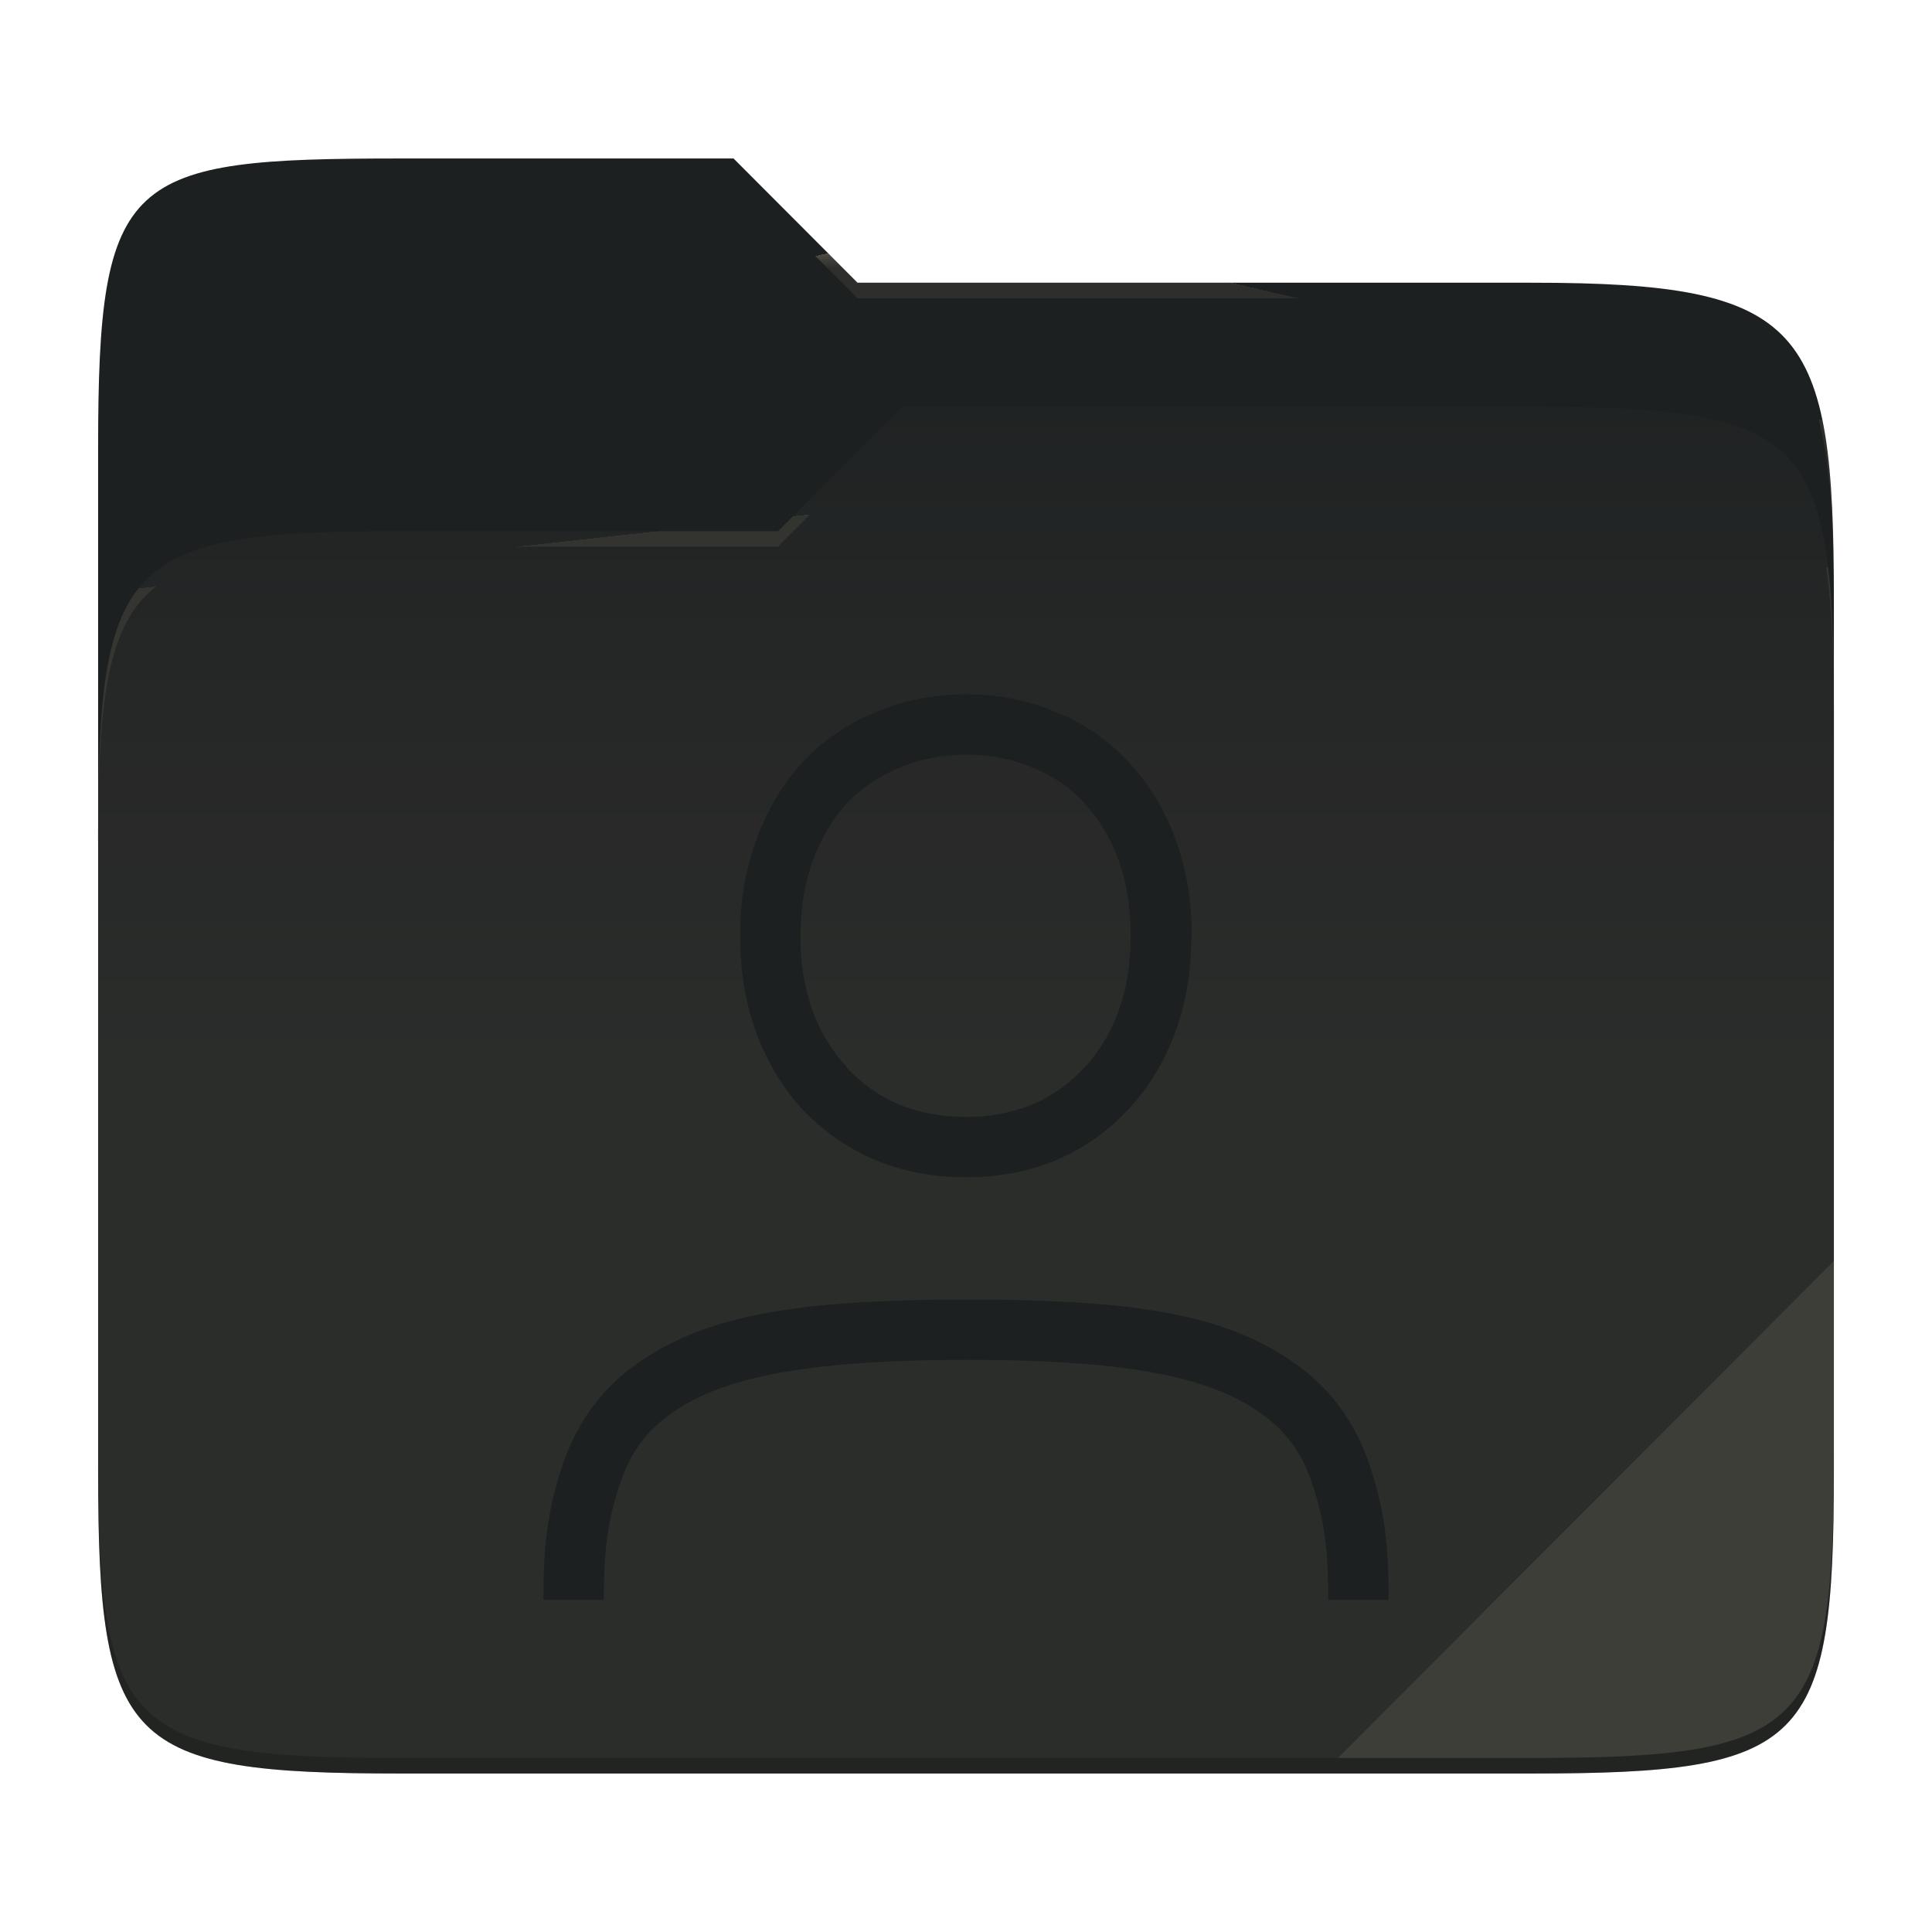
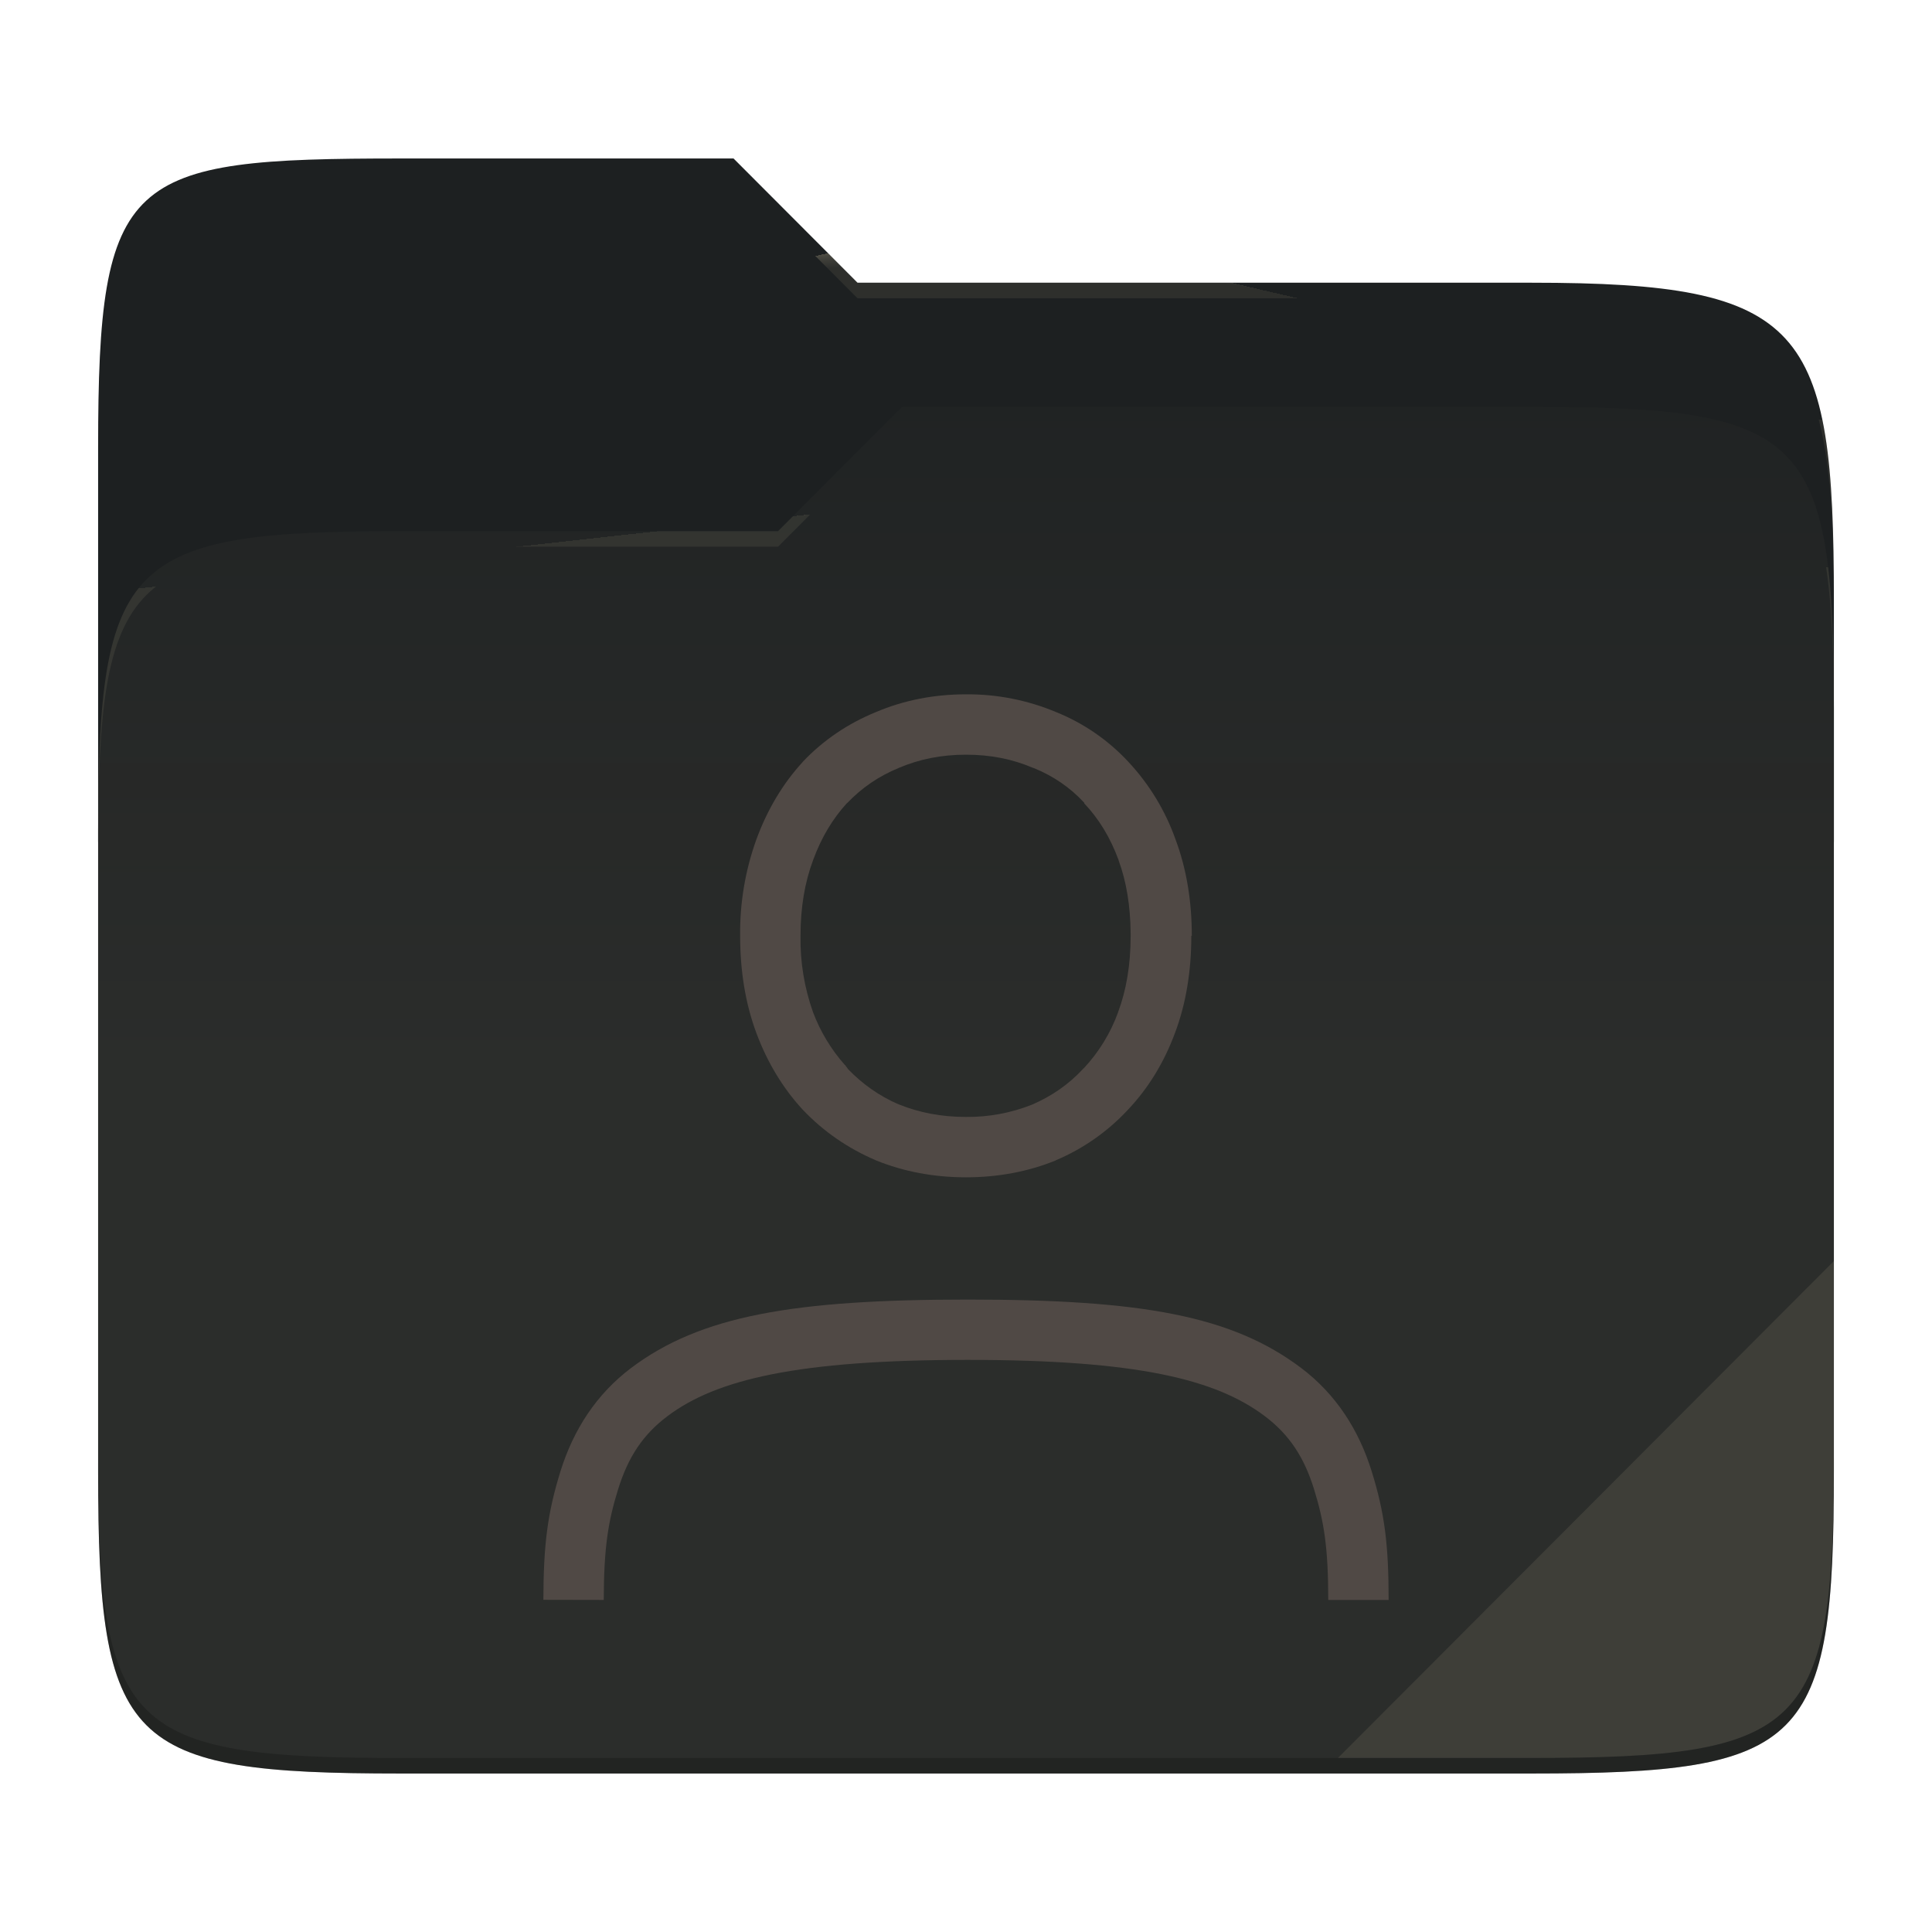
<svg xmlns="http://www.w3.org/2000/svg" style="isolation:isolate" width="256" height="256">
  <path fill="#1d2021" d="M53.039 21C16.724 21 13 23.055 13 59.371v52.167h230V79.563c0-36.316-3.724-42.102-40.039-42.102h-89.336L97.198 21H53.039z" />
  <path fill="#1d2021" d="M53.039 70.384C16.722 70.384 13 74.114 13 110.429v84.524C13 231.269 16.722 235 53.039 235h149.922c36.317 0 40.039-3.731 40.039-40.047V93.969c0-36.316-3.722-40.047-40.039-40.047H119.53l-16.438 16.462H53.039z" />
  <linearGradient id="a" x2="0" y1=".5" y2="-.5" gradientTransform="matrix(230 0 0 181.078 13 53.922)" gradientUnits="userSpaceOnUse">
    <stop offset="0%" stop-color="#ebdbb2" stop-opacity=".07" />
    <stop offset="67.282%" stop-color="#ebdbb2" stop-opacity="0" />
  </linearGradient>
  <path fill="url(#a)" d="M53.039 70.384C16.722 70.384 13 74.114 13 110.429v84.524C13 231.269 16.722 235 53.039 235h149.922c36.317 0 40.039-3.731 40.039-40.047V93.969c0-36.316-3.722-40.047-40.039-40.047H119.53l-16.438 16.462H53.039z" />
  <g opacity=".4">
    <radialGradient id="b" cx=".5" cy=".5" r=".272" fx=".5" fy=".136" gradientTransform="matrix(230 0 0 60.62 13 21)" gradientUnits="userSpaceOnUse">
      <stop offset="0%" stop-color="#ebdbb2" />
      <stop offset="100%" stop-color="#ebdbb2" stop-opacity=".204" />
    </radialGradient>
    <path fill="url(#b)" d="M53.039 21C16.724 21 13 23.055 13 59.371v2.059c0-36.316 3.724-38.373 40.039-38.373h44.159l16.427 16.461h89.336c36.315 0 40.039 5.786 40.039 42.102v-2.057c0-36.316-3.724-42.102-40.039-42.102h-89.336L97.198 21H53.039z" />
  </g>
  <g opacity=".4">
    <radialGradient id="c" cx=".5" cy=".5" r=".272" fx=".482" fy=".211" gradientTransform="matrix(230 0 0 58.565 13 53.922)" gradientUnits="userSpaceOnUse">
      <stop offset="0%" stop-color="#ebdbb2" />
      <stop offset="100%" stop-color="#ebdbb2" stop-opacity=".204" />
    </radialGradient>
    <path fill="url(#c)" d="M119.53 53.922l-16.438 16.462H53.039C16.724 70.384 13 74.112 13 110.427v2.06c0-36.316 3.724-40.046 40.039-40.046h50.053l16.438-16.46h83.431c36.315 0 40.039 3.727 40.039 40.043v-2.057c0-36.316-3.724-40.045-40.039-40.045H119.53z" />
  </g>
  <path fill="#ebdbb2" opacity=".1" d="M243 167.096l-65.715 65.845h25.676c36.315 0 40.039-3.727 40.039-40.043v-25.802z" />
  <path opacity=".2" d="M13 192.898v2.057C13 231.271 16.724 235 53.039 235h149.922c36.315 0 40.039-3.729 40.039-40.045v-2.057c0 36.316-3.724 40.043-40.039 40.043H53.039c-36.315 0-40.039-3.727-40.039-40.043z" />
-   <g fill="#1d2021">
+   <g fill="#504945">
    <path d="M128 92.001c-4.232 0-8.256.784-11.952 2.36-3.68 1.504-6.944 3.704-9.656 6.56l-.016.032-.016.016c-2.64 2.872-4.688 6.32-6.128 10.24a36.42 36.42 0 0 0-2.16 12.8c0 4.64.696 8.976 2.16 12.896 1.44 3.856 3.488 7.264 6.128 10.128l.016.016.016.016c2.704 2.847 5.944 5.087 9.608 6.655l.032.016.032.016C119.76 155.256 123.776 156 128 156s8.224-.744 11.92-2.248v-.016a27.766 27.766 0 0 0 9.52-6.671c2.72-2.864 4.8-6.288 6.24-10.16 1.48-3.92 2.176-8.248 2.176-12.904h.064c0-4.584-.696-8.872-2.16-12.784a29.536 29.536 0 0 0-6.24-10.264 26.661 26.661 0 0 0-9.568-6.592A30.252 30.252 0 0 0 128 92.001zm0 8c3.248 0 6.16.584 8.816 1.72l.08.032.08.016c2.64 1.08 4.856 2.608 6.696 4.608v.08c1.92 2.024 3.448 4.512 4.552 7.52v.04c1.04 2.808 1.552 6.024 1.592 9.616v.368c0 3.856-.576 7.2-1.656 10.096v.016a21.677 21.677 0 0 1-4.56 7.448l-.08.032v.032c-1.872 2.024-4.112 3.6-6.784 4.752A23.113 23.113 0 0 1 128 148c-3.28 0-6.216-.575-8.88-1.655h-.024c-2.6-1.12-4.8-2.696-6.704-4.656l-.408-.56-.064-.048a22.392 22.392 0 0 1-4.192-6.968 28.755 28.755 0 0 1-1.656-10.112c0-3.768.568-7.088 1.656-10l.016-.016v-.032c1.104-3.008 2.6-5.472 4.44-7.488l.096-.08c1.92-2 4.16-3.544 6.8-4.624l.048-.032.064-.016c2.64-1.12 5.56-1.712 8.808-1.712zM184 212h-8c0-6.92-.56-10.4-1.88-14.664-1.32-4.264-3.28-7.232-6.512-9.68-6.48-4.88-16.88-7.464-39.376-7.464-22.504 0-33.32 2.576-39.8 7.464-3.24 2.44-5.2 5.408-6.528 9.68C80.576 201.608 80.016 205.08 80 212l-8-.016c.016-7.312.552-11.52 2.264-17.024 1.712-5.504 4.752-10.216 9.352-13.688 9.2-6.936 21.56-9.072 44.616-9.072 23.048 0 35.008 2.136 44.2 9.08 4.592 3.472 7.624 8.192 9.328 13.696C183.472 200.48 184 204.68 184 212z" />
  </g>
</svg>
